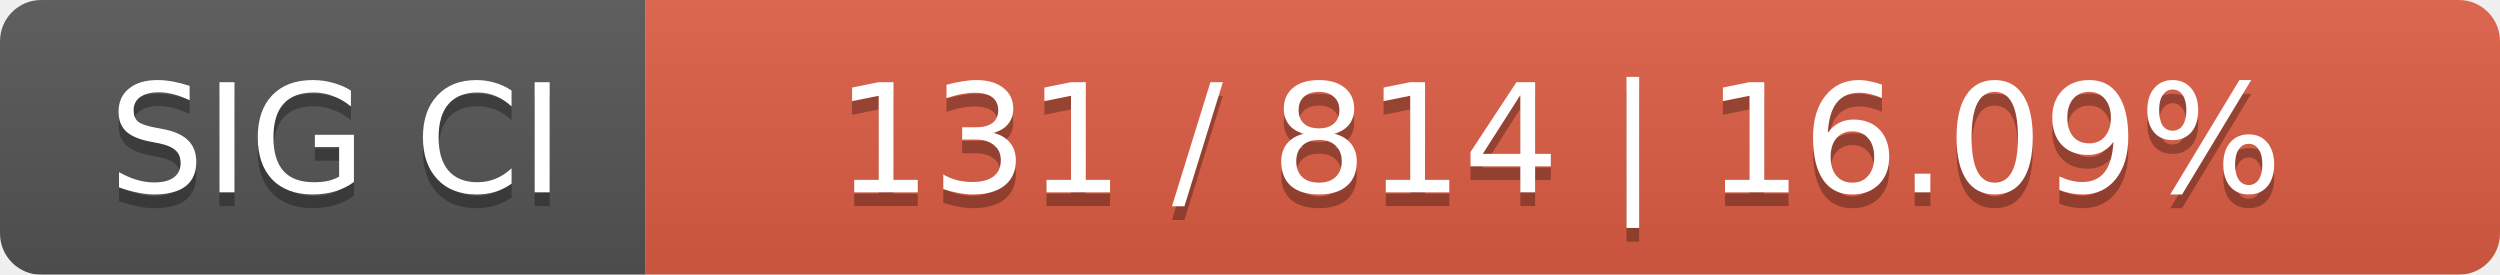
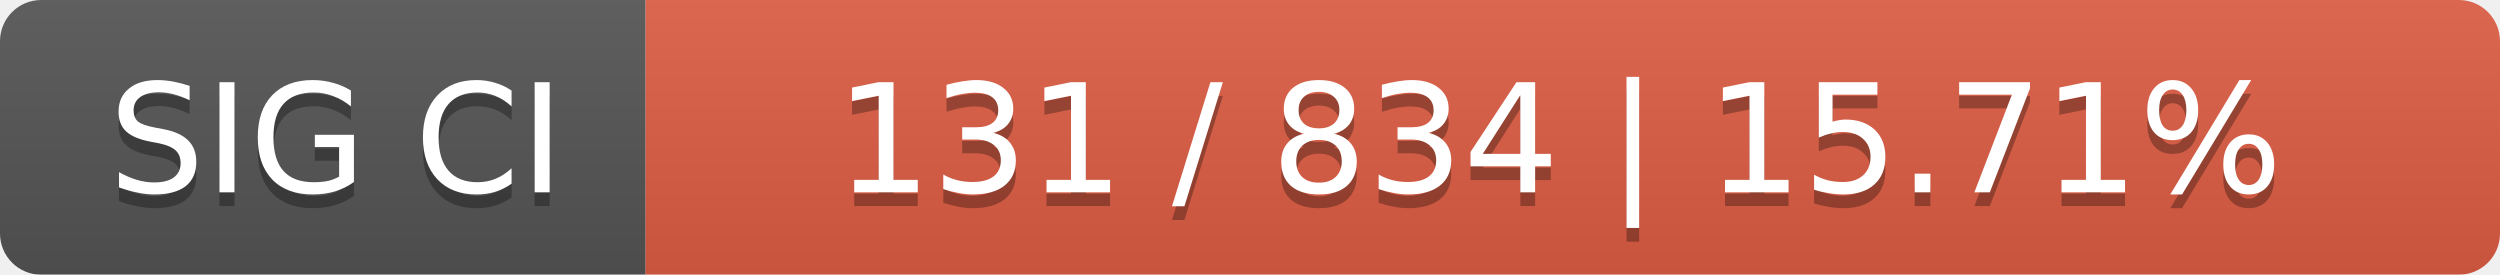
<svg xmlns="http://www.w3.org/2000/svg" width="182" height="20">
  <linearGradient id="smooth" x2="0" y2="100%">
    <stop offset="0" stop-color="#bbb" stop-opacity=".1" />
    <stop offset="1" stop-opacity=".1" />
  </linearGradient>
  <mask id="round">
    <rect width="182" height="20" rx="3" fill="#fff" />
  </mask>
  <g mask="url(#round)">
    <rect width="47" height="20" fill="#555" />
    <rect x="47" width="135" height="20" fill="#e05d44" />
    <rect width="182" height="20" fill="url(#smooth)" />
  </g>
  <g fill="#fff" text-anchor="middle" font-family="DejaVu Sans,Verdana,Geneva,sans-serif" font-size="11">
    <text x="24.5" y="15" fill="#010101" fill-opacity=".3">SIG CI</text>
    <text x="24.5" y="14">SIG CI</text>
-     <text x="113.5" y="15" fill="#010101" fill-opacity=".3">131 / 814    |    16.09%</text>
-     <text x="113.5" y="14">131 / 814    |    16.09%</text>
+     <text x="113.5" y="15" fill="#010101" fill-opacity=".3">131 / 834    |    15.71%</text>
+     <text x="113.5" y="14">131 / 834    |    15.71%</text>
  </g>
</svg>
